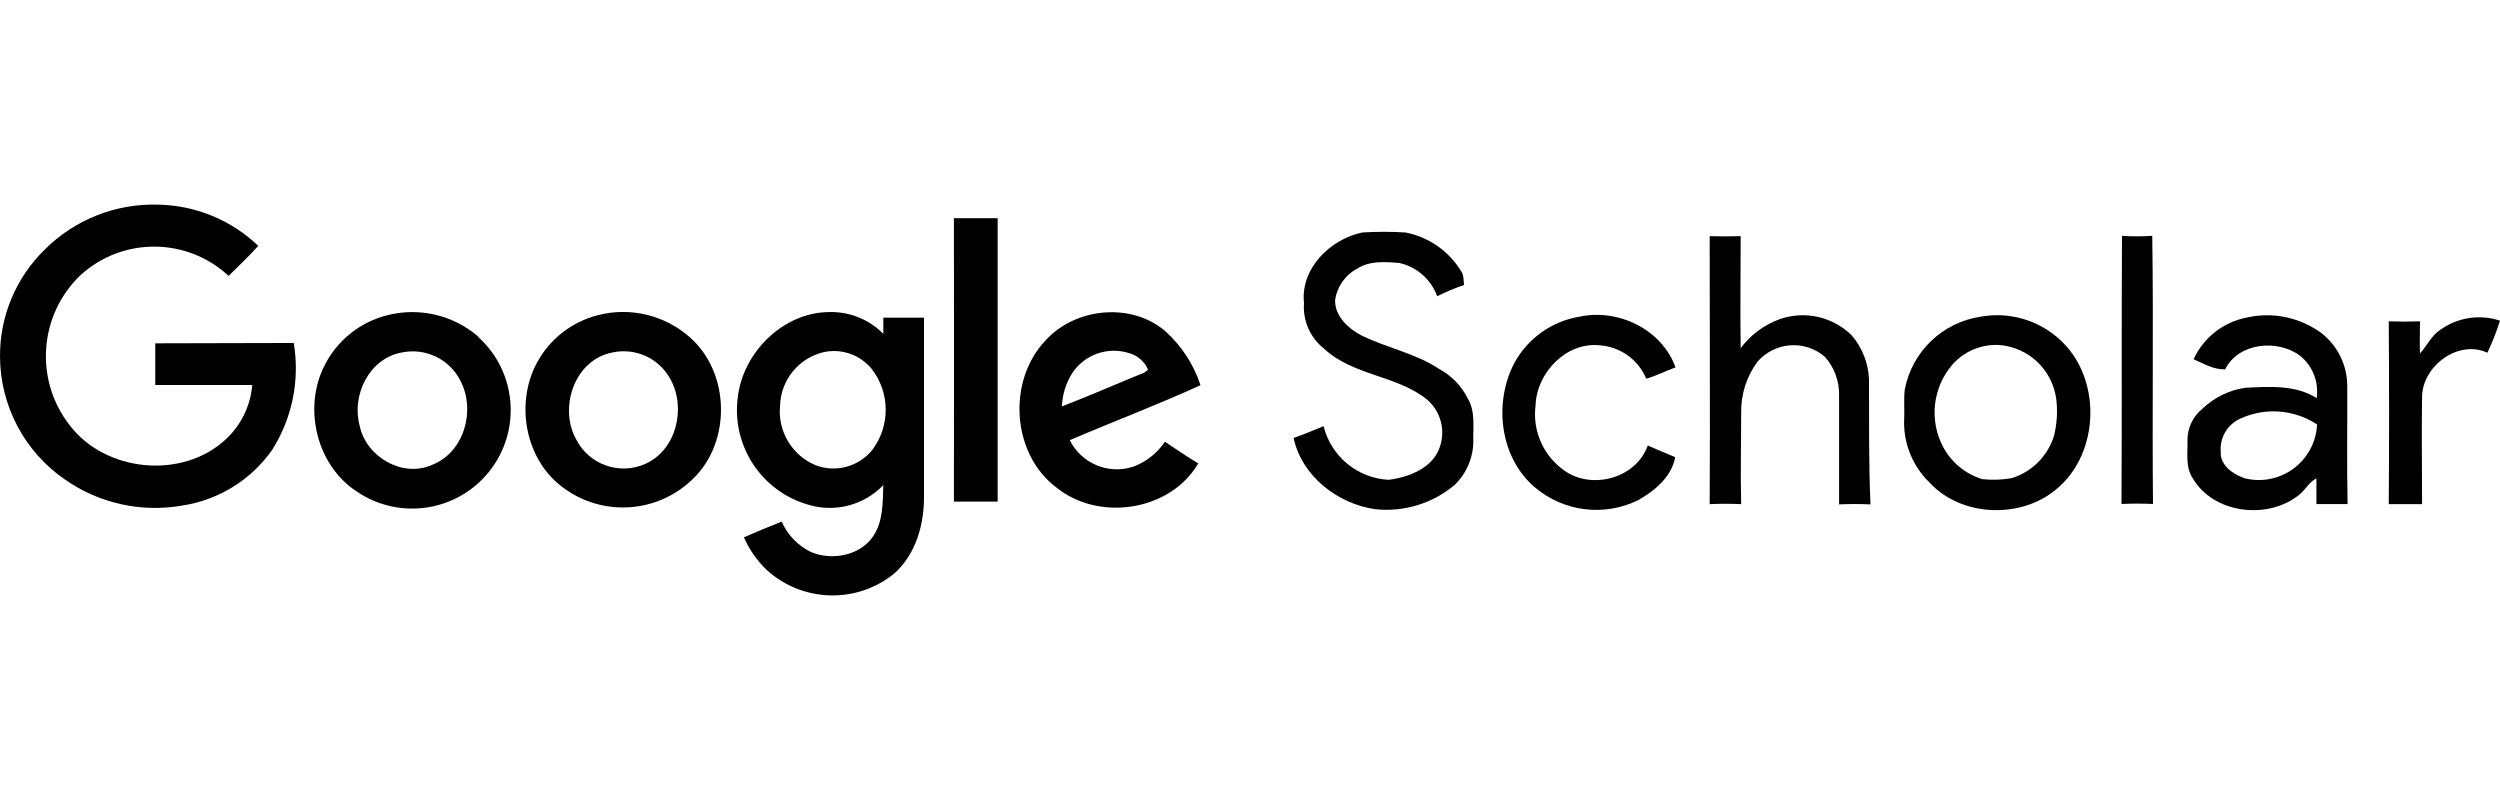
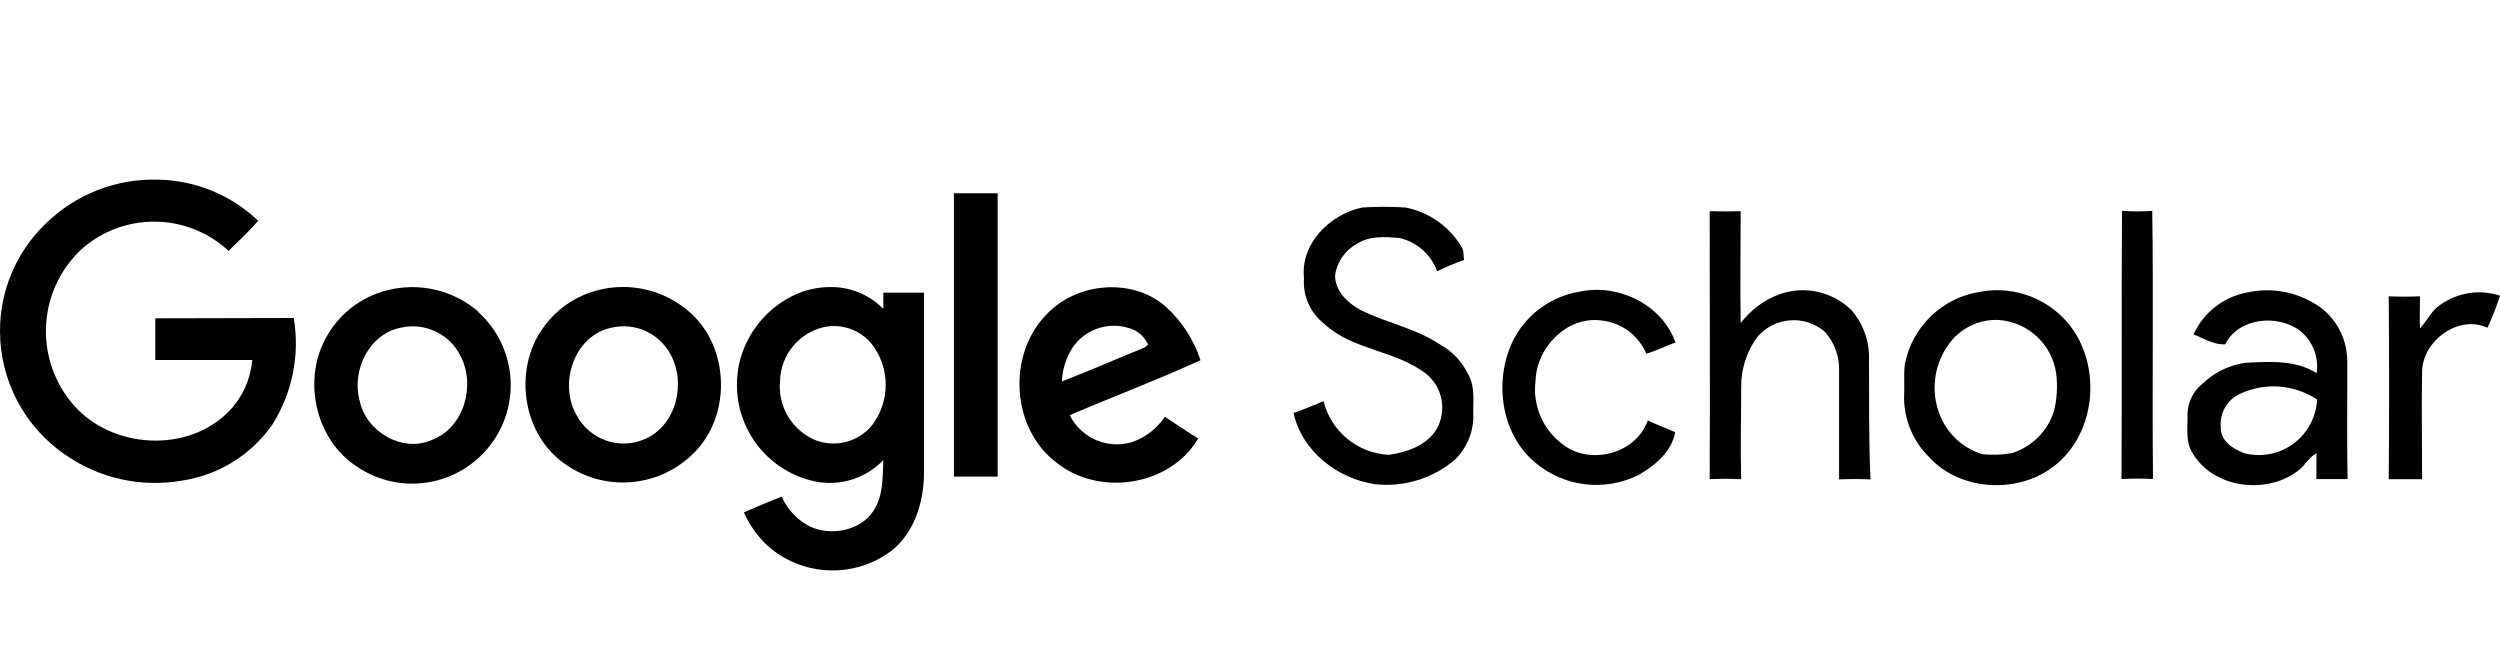
- <svg xmlns="http://www.w3.org/2000/svg" height="100%" stroke-miterlimit="10" style="fill-rule:nonzero;clip-rule:evenodd;stroke-linecap:round;stroke-linejoin:round;" version="1.1" viewBox="0 0 250 80" width="100%" xml:space="preserve">
-   <defs />
-   <path d="M0 0L250 0L250 80L0 80L0 0Z" fill="#000000" fill-opacity="0" fill-rule="nonzero" opacity="1" stroke="none" />
-   <clipPath id="ArtboardFrame">
-     <rect height="80" width="250" x="0" y="0" />
-   </clipPath>
-   <g clip-path="url(#ArtboardFrame)" id="Sem-Título">
-     <g opacity="1">
-       <path d="M95.392 50.157C96.85 50.157 98.308 50.157 99.767 50.157L99.767 21.823L95.392 21.823C95.403 31.268 95.403 40.712 95.392 50.157Z" fill="#000000" fill-rule="nonzero" opacity="1" stroke="none" />
-       <path d="M146.783 39.865C146.158 38.599 145.153 37.559 143.908 36.89C141.508 35.307 138.625 34.782 136.075 33.507C134.783 32.815 133.5 31.615 133.508 30.04C133.691 28.681 134.52 27.495 135.733 26.857C136.958 26.065 138.483 26.182 139.9 26.29C141.661 26.672 143.102 27.93 143.717 29.623C144.586 29.19 145.482 28.814 146.4 28.498C146.342 28.023 146.4 27.49 146.1 27.098C144.871 25.094 142.858 23.698 140.55 23.248C139.113 23.157 137.671 23.157 136.233 23.248C133.025 23.907 130.017 26.865 130.4 30.323C130.269 32.078 131.022 33.782 132.408 34.865C135.3 37.582 139.683 37.507 142.725 39.973C144.057 41.13 144.56 42.976 144 44.648C143.317 46.798 140.925 47.707 138.875 47.982C135.757 47.827 133.108 45.646 132.358 42.615C131.367 43.023 130.367 43.448 129.358 43.798C130.192 47.632 133.767 50.39 137.542 50.923C140.4 51.223 143.258 50.347 145.458 48.498C146.638 47.363 147.314 45.802 147.333 44.165C147.283 42.748 147.567 41.173 146.783 39.865Z" fill="#000000" fill-rule="nonzero" opacity="1" stroke="none" />
-       <path d="M88.333 31.765C88.333 32.307 88.333 32.84 88.333 33.382C86.89 31.923 84.901 31.134 82.85 31.207C78.192 31.282 74.192 35.373 73.758 39.907C73.216 44.685 76.209 49.155 80.834 50.473C83.504 51.281 86.402 50.521 88.333 48.507C88.267 50.248 88.333 52.148 87.3 53.648C85.975 55.598 83.133 56.082 81.075 55.19C79.781 54.554 78.752 53.483 78.167 52.165C76.9 52.66 75.642 53.182 74.392 53.732C74.928 54.957 75.701 56.065 76.667 56.99C80.235 60.242 85.642 60.405 89.4 57.373C91.608 55.432 92.442 52.373 92.4 49.507C92.4 43.59 92.4 37.682 92.4 31.765C91.008 31.773 89.658 31.773 88.333 31.765ZM87.225 44.998C85.849 46.695 83.531 47.303 81.5 46.498C79.159 45.489 77.745 43.076 78.008 40.54C78.09 37.999 79.855 35.825 82.325 35.223C84.124 34.818 85.998 35.463 87.167 36.89C89.017 39.269 89.04 42.593 87.225 44.998Z" fill="#000000" fill-rule="nonzero" opacity="1" stroke="none" />
-       <path d="M47.842 33.673C45.338 31.508 41.933 30.705 38.725 31.523C36.013 32.204 33.729 34.028 32.467 36.523C30.284 40.757 31.634 46.523 35.675 49.148C39.952 52.062 45.753 51.169 48.956 47.106C52.16 43.042 51.673 37.193 47.842 33.715L47.842 33.673ZM43.192 46.49C40.233 47.815 36.592 45.657 35.967 42.573C35.133 39.565 36.892 35.865 40.133 35.257C42.529 34.735 44.971 35.91 46.059 38.107C47.584 41.04 46.417 45.265 43.192 46.49Z" fill="#000000" fill-rule="nonzero" opacity="1" stroke="none" />
-       <path d="M15.525 34.332C15.525 35.723 15.525 37.123 15.525 38.498C18.759 38.498 21.992 38.498 25.225 38.498C25.052 40.594 24.094 42.547 22.542 43.965C18.192 47.973 10.55 47.215 6.975 42.532C3.416 37.986 3.889 31.482 8.067 27.498C12.273 23.683 18.7 23.723 22.858 27.59C23.858 26.598 24.892 25.64 25.825 24.582C23.126 22.004 19.557 20.535 15.825 20.465C11.588 20.331 7.484 21.953 4.484 24.948C1.599 27.755-0.02 31.615 0 35.64C0.014 40.564 2.443 45.167 6.5 47.957C9.893 50.33 14.086 51.267 18.167 50.565C21.816 50.027 25.085 48.015 27.209 44.998C29.226 41.821 29.997 38.01 29.375 34.298L15.525 34.332Z" fill="#000000" fill-rule="nonzero" opacity="1" stroke="none" />
-       <path d="M68.959 33.707C66.454 31.504 63.022 30.683 59.792 31.515C57.17 32.182 54.95 33.921 53.675 36.307C51.483 40.415 52.542 46.065 56.375 48.807C60.331 51.712 65.811 51.316 69.308 47.873C73.159 44.165 73.008 37.232 68.959 33.707ZM64.542 46.382C61.976 47.536 58.955 46.491 57.65 43.998C55.834 40.832 57.425 35.998 61.2 35.257C63.519 34.732 65.903 35.815 67.034 37.907C68.642 40.765 67.65 44.998 64.542 46.382Z" fill="#000000" fill-rule="nonzero" opacity="1" stroke="none" />
-       <path d="M160 34.532C162.045 34.687 163.831 35.974 164.625 37.865C165.633 37.59 166.558 37.09 167.55 36.74C166.2 32.957 161.833 30.832 157.967 31.665C155.187 32.116 152.774 33.831 151.433 36.307C149.35 40.273 149.967 45.74 153.475 48.723C156.366 51.188 160.449 51.69 163.85 49.998C165.517 49.048 167.183 47.64 167.517 45.715C166.6 45.34 165.683 44.948 164.775 44.548C163.658 47.74 159.408 48.973 156.633 47.19C154.408 45.747 153.212 43.153 153.558 40.523C153.658 37.315 156.592 34.165 160 34.532Z" fill="#000000" fill-rule="nonzero" opacity="1" stroke="none" />
-       <path d="M116.608 33.19C113.225 30.19 107.558 30.74 104.575 34.023C100.708 38.057 101.142 45.382 105.658 48.765C109.917 52.19 117.033 51.115 119.825 46.34C118.683 45.665 117.608 44.907 116.492 44.173C115.725 45.313 114.621 46.185 113.333 46.665C110.85 47.486 108.14 46.357 106.975 44.015C111.325 42.148 115.758 40.49 120.05 38.515C119.378 36.475 118.193 34.641 116.608 33.19ZM114.458 37.248C111.7 38.365 108.975 39.573 106.192 40.64C106.234 39.457 106.591 38.306 107.225 37.307C108.452 35.461 110.749 34.643 112.867 35.298C113.736 35.526 114.451 36.141 114.808 36.965L114.458 37.248Z" fill="#000000" fill-rule="nonzero" opacity="1" stroke="none" />
-       <path d="M198.092 31.665C194.259 32.225 191.201 35.152 190.475 38.957C190.358 40.048 190.475 41.14 190.408 42.24C190.404 44.484 191.306 46.636 192.908 48.207C196.092 51.707 202.075 51.923 205.633 48.923C210.033 45.307 210.2 37.732 205.942 33.923C203.816 31.995 200.917 31.16 198.092 31.665ZM205.383 43.648C204.74 45.638 203.171 47.191 201.175 47.815C200.198 47.986 199.203 48.02 198.217 47.915C196.569 47.405 195.183 46.276 194.35 44.765C192.876 42.051 193.255 38.705 195.3 36.39C196.474 35.105 198.161 34.411 199.9 34.498C202.843 34.716 205.231 36.965 205.625 39.89C205.779 41.147 205.697 42.422 205.383 43.648Z" fill="#000000" fill-rule="nonzero" opacity="1" stroke="none" />
-       <path d="M215.225 23.582C214.218 23.653 213.207 23.653 212.2 23.582C212.142 32.523 212.2 41.457 212.15 50.398C213.2 50.348 214.25 50.348 215.3 50.398C215.208 41.457 215.358 32.498 215.225 23.582Z" fill="#000000" fill-rule="nonzero" opacity="1" stroke="none" />
-       <path d="M244.05 32.965C243.133 33.557 242.708 34.573 242 35.34C241.95 34.273 242 33.198 242 32.132C240.961 32.171 239.919 32.171 238.875 32.132C238.917 38.223 238.925 44.323 238.875 50.415C239.992 50.415 241.108 50.415 242.208 50.415C242.208 46.84 242.15 43.257 242.208 39.673C242.25 36.59 245.842 33.923 248.742 35.273C249.23 34.232 249.65 33.16 250 32.065C247.986 31.402 245.777 31.736 244.05 32.965Z" fill="#000000" fill-rule="nonzero" opacity="1" stroke="none" />
-       <path d="M186.9 37.948C186.841 36.318 186.227 34.757 185.158 33.523C183.273 31.668 180.499 31.041 178 31.907C176.432 32.468 175.063 33.48 174.067 34.815C174.008 31.082 174.067 27.315 174.067 23.615C173.033 23.648 172 23.648 170.967 23.615C170.967 32.548 171.017 41.482 170.967 50.415C172.017 50.365 173.067 50.365 174.117 50.415C174.033 47.357 174.117 44.29 174.117 41.248C174.09 39.431 174.657 37.655 175.733 36.19C176.559 35.226 177.735 34.629 179.001 34.532C180.267 34.435 181.52 34.846 182.483 35.673C183.448 36.752 183.958 38.161 183.908 39.607C183.908 43.215 183.908 46.823 183.908 50.44C184.958 50.39 186 50.39 187.05 50.44C186.858 46.257 186.925 42.107 186.9 37.948Z" fill="#000000" fill-rule="nonzero" opacity="1" stroke="none" />
-       <path d="M234.725 38.615C234.729 36.579 233.81 34.651 232.225 33.373C230.067 31.747 227.301 31.155 224.667 31.757C222.329 32.21 220.354 33.761 219.358 35.923C220.375 36.357 221.367 36.982 222.517 36.932C223.833 34.273 227.733 33.873 230.017 35.582C231.272 36.605 231.899 38.212 231.667 39.815C229.542 38.465 226.967 38.665 224.567 38.773C222.94 39 221.426 39.735 220.242 40.873C219.323 41.612 218.777 42.719 218.75 43.898C218.792 45.223 218.5 46.69 219.292 47.857C221.333 51.307 226.55 51.965 229.675 49.665C230.45 49.173 230.825 48.248 231.642 47.832C231.642 48.665 231.642 49.548 231.642 50.407C232.683 50.407 233.717 50.407 234.758 50.407C234.675 46.482 234.742 42.548 234.725 38.615ZM224.35 47.782C223.242 47.373 222.017 46.523 222.075 45.207C221.947 43.798 222.722 42.462 224.008 41.873C226.501 40.715 229.415 40.933 231.708 42.448C231.624 44.215 230.742 45.848 229.312 46.888C227.882 47.928 226.057 48.263 224.35 47.798L224.35 47.782Z" fill="#000000" fill-rule="nonzero" opacity="1" stroke="none" />
-     </g>
+ <svg xmlns="http://www.w3.org/2000/svg" id="a" viewBox="0 0 300 80">
+   <defs>
+     <style>.c{stroke-width:0px;}</style>
+   </defs>
+   <g id="b">
+     <path class="c" d="m114.47,57.19h5.25V23.19h-5.25c.01,11.33.01,22.67,0,34Z" />
+     <path class="c" d="m176.14,44.84c-.75-1.52-1.96-2.77-3.45-3.57-2.88-1.9-6.34-2.53-9.4-4.06-1.55-.83-3.09-2.27-3.08-4.16.22-1.63,1.21-3.05,2.67-3.82,1.47-.95,3.3-.81,5-.68,2.11.46,3.84,1.97,4.58,4,1.04-.52,2.12-.97,3.22-1.35-.07-.57,0-1.21-.36-1.68-1.47-2.4-3.89-4.08-6.66-4.62-1.72-.11-3.45-.11-5.18,0-3.85.79-7.46,4.34-7,8.49-.16,2.11.75,4.15,2.41,5.45,3.47,3.26,8.73,3.17,12.38,6.13,1.6,1.39,2.2,3.6,1.53,5.61-.82,2.58-3.69,3.67-6.15,4-3.74-.19-6.92-2.8-7.82-6.44-1.19.49-2.39,1-3.6,1.42,1,4.6,5.29,7.91,9.82,8.55,3.43.36,6.86-.69,9.5-2.91,1.42-1.36,2.23-3.24,2.25-5.2-.06-1.7.28-3.59-.66-5.16Z" />
+     <path class="c" d="m106,35.12v1.94c-1.73-1.75-4.12-2.7-6.58-2.61-5.59.09-10.39,5-10.91,10.44-.65,5.73,2.94,11.1,8.49,12.68,3.21.97,6.68.06,9-2.36-.08,2.09,0,4.37-1.24,6.17-1.59,2.34-5,2.92-7.47,1.85-1.55-.76-2.79-2.05-3.49-3.63-1.52.59-3.03,1.22-4.53,1.88.64,1.47,1.57,2.8,2.73,3.91,4.28,3.9,10.77,4.1,15.28.46,2.65-2.33,3.65-6,3.6-9.44v-21.29c-1.67,0-3.29,0-4.88,0Zm-1.33,15.88c-1.65,2.04-4.43,2.77-6.87,1.8-2.81-1.21-4.51-4.11-4.19-7.15.1-3.05,2.22-5.66,5.18-6.38,2.16-.49,4.41.29,5.81,2,2.22,2.85,2.25,6.84.07,9.73Z" />
+     <path class="c" d="m57.41,37.41c-3-2.6-7.09-3.56-10.94-2.58-3.26.82-6,3.01-7.51,6-2.62,5.08-1,12,3.85,15.15,5.13,3.5,12.09,2.43,15.94-2.45,3.84-4.88,3.26-11.9-1.34-16.07v-.05Zm-5.58,15.38c-3.55,1.59-7.92-1-8.67-4.7-1-3.61,1.11-8.05,5-8.78,2.87-.63,5.81.78,7.11,3.42,1.83,3.52.43,8.59-3.44,10.06Z" />
+     <path class="c" d="m18.63,38.2v5h11.64c-.21,2.51-1.36,4.86-3.22,6.56-5.22,4.81-14.39,3.9-18.68-1.72-4.27-5.45-3.7-13.26,1.31-18.04,5.05-4.58,12.76-4.53,17.75.11,1.2-1.19,2.44-2.34,3.56-3.61-3.24-3.09-7.52-4.86-12-4.94-5.08-.16-10.01,1.79-13.61,5.38C1.92,30.31-.02,34.94,0,39.77c.02,5.91,2.93,11.43,7.8,14.78,4.07,2.85,9.1,3.97,14,3.13,4.38-.65,8.3-3.06,10.85-6.68,2.42-3.81,3.35-8.39,2.6-12.84l-16.62.04Z" />
+     <path class="c" d="m82.75,37.45c-3.01-2.64-7.12-3.63-11-2.63-3.15.8-5.81,2.89-7.34,5.75-2.63,4.93-1.36,11.71,3.24,15,4.75,3.49,11.32,3.01,15.52-1.12,4.62-4.45,4.44-12.77-.42-17Zm-5.3,15.21c-3.08,1.39-6.7.13-8.27-2.86-2.18-3.8-.27-9.6,4.26-10.49,2.78-.63,5.64.67,7,3.18,1.93,3.43.74,8.51-2.99,10.17Z" />
+     <path class="c" d="m192,38.44c2.45.19,4.6,1.73,5.55,4,1.21-.33,2.32-.93,3.51-1.35-1.62-4.54-6.86-7.09-11.5-6.09-3.34.54-6.23,2.6-7.84,5.57-2.5,4.76-1.76,11.32,2.45,14.9,3.47,2.96,8.37,3.56,12.45,1.53,2-1.14,4-2.83,4.4-5.14-1.1-.45-2.2-.92-3.29-1.4-1.34,3.83-6.44,5.31-9.77,3.17-2.67-1.73-4.11-4.84-3.69-8,.12-3.85,3.64-7.63,7.73-7.19Z" />
+     <path class="c" d="m139.93,36.83c-4.06-3.6-10.86-2.94-14.44,1-4.64,4.84-4.12,13.63,1.3,17.69,5.11,4.11,13.65,2.82,17-2.91-1.37-.81-2.66-1.72-4-2.6-.92,1.37-2.25,2.41-3.79,2.99-2.98.99-6.23-.37-7.63-3.18,5.22-2.24,10.54-4.23,15.69-6.6-.81-2.45-2.23-4.65-4.13-6.39Zm-2.58,4.87c-3.31,1.34-6.58,2.79-9.92,4.07.05-1.42.48-2.8,1.24-4,1.47-2.22,4.23-3.2,6.77-2.41,1.04.27,1.9,1.01,2.33,2l-.42.34Z" />
+     <path class="c" d="m237.71,35c-4.6.67-8.27,4.18-9.14,8.75-.14,1.31,0,2.62-.08,3.94,0,2.69,1.08,5.27,3,7.16,3.82,4.2,11,4.46,15.27.86,5.28-4.34,5.48-13.43.37-18-2.55-2.31-6.03-3.32-9.42-2.71Zm8.75,14.38c-.77,2.39-2.65,4.25-5.05,5-1.17.2-2.37.25-3.55.12-1.98-.61-3.64-1.97-4.64-3.78-1.77-3.26-1.31-7.27,1.14-10.05,1.41-1.54,3.43-2.38,5.52-2.27,3.53.26,6.4,2.96,6.87,6.47.18,1.51.09,3.04-.29,4.51Z" />
+     <path class="c" d="m258.27,25.3c-1.21.09-2.42.09-3.63,0-.07,10.73,0,21.45-.06,32.18,1.26-.06,2.52-.06,3.78,0-.11-10.73.07-21.48-.09-32.18Z" />
+     <path class="c" d="m292.86,36.56c-1.1.71-1.61,1.93-2.46,2.85-.06-1.28,0-2.57,0-3.85-1.25.05-2.5.05-3.75,0,.05,7.31.06,14.63,0,21.94h4c0-4.29-.07-8.59,0-12.89.05-3.7,4.36-6.9,7.84-5.28.59-1.25,1.09-2.54,1.51-3.85-2.42-.8-5.07-.39-7.14,1.08Z" />
+     <path class="c" d="m224.28,42.54c-.07-1.96-.81-3.83-2.09-5.31-2.26-2.23-5.59-2.98-8.59-1.94-1.88.67-3.52,1.89-4.72,3.49-.07-4.48,0-9,0-13.44-1.24.04-2.48.04-3.72,0,0,10.72.06,21.44,0,32.16,1.26-.06,2.52-.06,3.78,0-.1-3.67,0-7.35,0-11-.03-2.18.65-4.31,1.94-6.07.99-1.16,2.4-1.87,3.92-1.99,1.52-.12,3.02.38,4.18,1.37,1.16,1.29,1.77,2.98,1.71,4.72v13c1.26-.06,2.51-.06,3.77,0-.23-5.02-.15-10-.18-14.99Z" />
+     <path class="c" d="m281.67,43.34c0-2.44-1.1-4.76-3-6.29-2.59-1.95-5.91-2.66-9.07-1.94-2.81.54-5.18,2.4-6.37,5,1.22.52,2.41,1.27,3.79,1.21,1.58-3.19,6.26-3.67,9-1.62,1.51,1.23,2.26,3.16,1.98,5.08-2.55-1.62-5.64-1.38-8.52-1.25-1.95.27-3.77,1.15-5.19,2.52-1.1.89-1.76,2.22-1.79,3.63.05,1.59-.3,3.35.65,4.75,2.45,4.14,8.71,4.93,12.46,2.17.93-.59,1.38-1.7,2.36-2.2v3.09h3.74c-.1-4.71-.02-9.43-.04-14.15Zm-12.45,11c-1.33-.49-2.8-1.51-2.73-3.09-.15-1.69.78-3.29,2.32-4,2.99-1.39,6.49-1.13,9.24.69-.1,2.12-1.16,4.08-2.88,5.33-1.72,1.25-3.91,1.65-5.95,1.09v-.02Z" />
  </g>
</svg>
